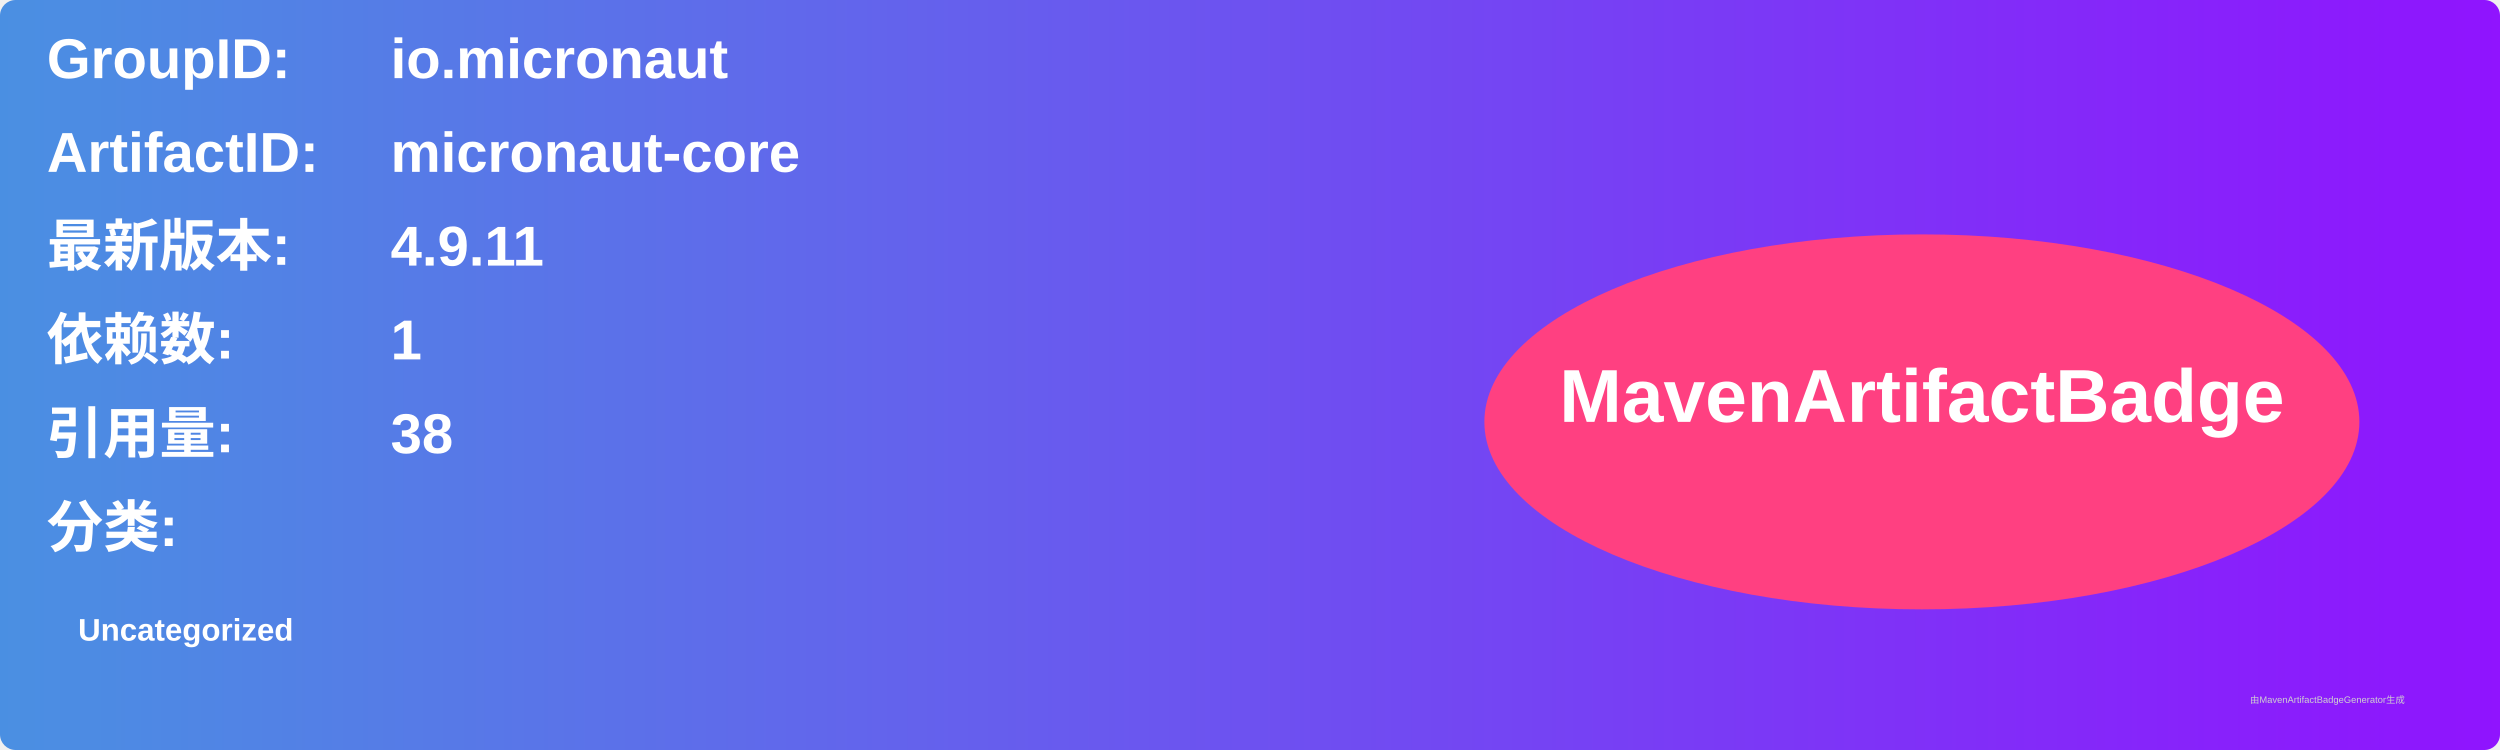
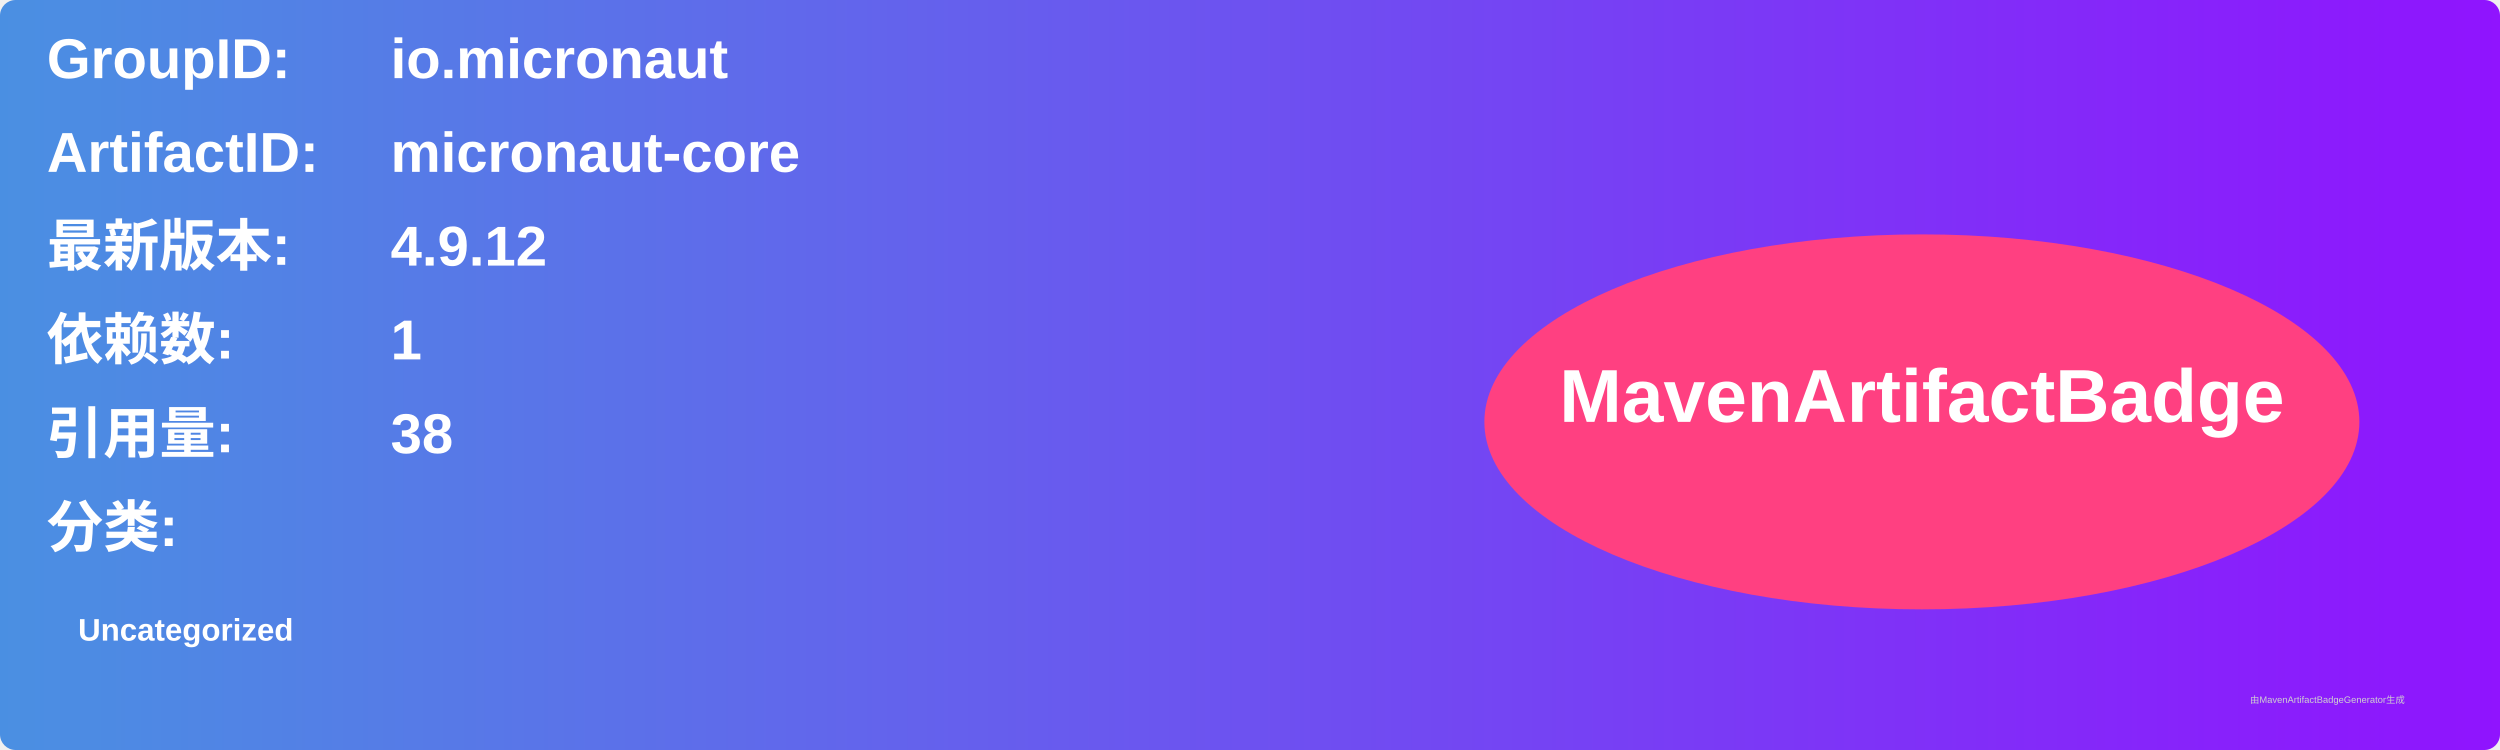
<svg xmlns="http://www.w3.org/2000/svg" width="800" height="240" viewBox="0 0 800 240">
  <linearGradient id="grad" x1="0%" y1="0%" x2="100%" y2="0%">
    <stop offset="0%" stop-color="#4a90e2" />
    <stop offset="100%" stop-color="#9013fe" />
  </linearGradient>
  <rect width="100%" height="100%" rx="5" ry="5" fill="url(#grad)" />
  <g transform="translate(15, 15)">
    <text x="0" y="10" font-family="Arial" font-size="18" fill="white" font-weight="bold" width="260">GroupID:</text>
    <text x="110" y="10" font-family="Arial" font-size="18" fill="white" font-weight="bold" width="460">io.micronaut</text>
    <text x="0" y="40" font-family="Arial" font-size="18" fill="white" font-weight="bold" width="260">ArtifactID:</text>
    <text x="110" y="40" font-family="Arial" font-size="18" fill="white" font-weight="bold" width="460">micronaut-core</text>
    <text x="0" y="70" font-family="Arial" font-size="18" fill="white" font-weight="bold">最新版本:</text>
    <text x="110" y="70" font-family="Arial" font-size="18" fill="white" font-weight="bold">
-       <tspan font-weight="bold">4.9.11</tspan>
+       <tspan font-weight="bold">4.9.12</tspan>
    </text>
    <text x="0" y="100" font-family="Arial" font-size="18" fill="white" font-weight="bold">依赖数: </text>
    <text x="110" y="100" font-family="Arial" font-size="18" fill="white">
      <tspan font-weight="bold">1</tspan>
    </text>
    <text x="0" y="130" font-family="Arial" font-size="18" fill="white" font-weight="bold">引用量: </text>
    <text x="110" y="130" font-family="Arial" font-size="18" fill="white">
      <tspan font-weight="bold">38</tspan>
    </text>
    <text x="0" y="160" font-family="Arial" font-size="18" fill="white" font-weight="bold">分类:</text>
    <text x="10" y="190" font-family="Arial" font-size="10" fill="white">
      <tspan font-weight="bold">Uncategorized</tspan>
    </text>
    <ellipse cx="600" cy="120" rx="140" ry="60" fill="#ff4081" />
    <text x="600" y="120" text-anchor="middle" font-family="Arial" font-size="24" fill="white" font-weight="bold">MavenArtifactBadge</text>
  </g>
  <text x="720" y="225" font-family="Arial" font-size="3" fill="#d0d0d0">由MavenArtifactBadgeGenerator生成</text>
</svg>
